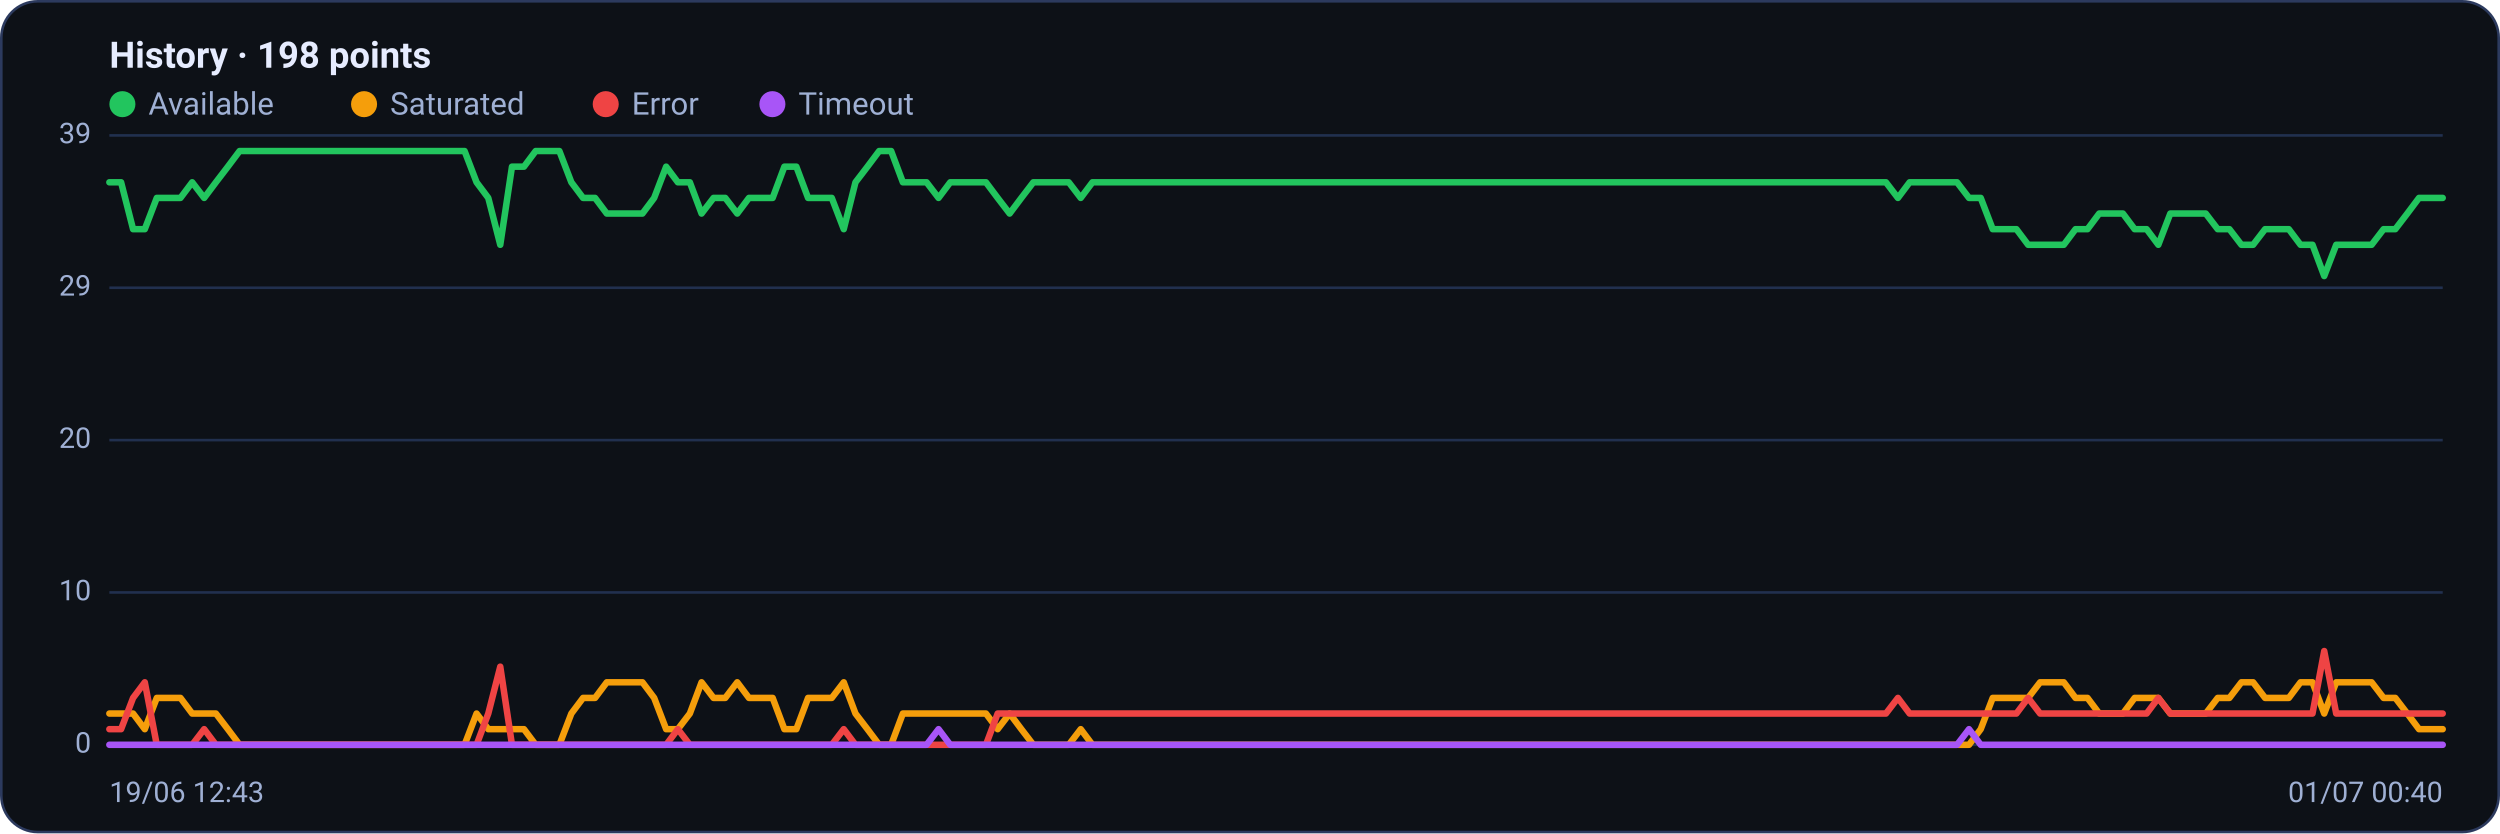
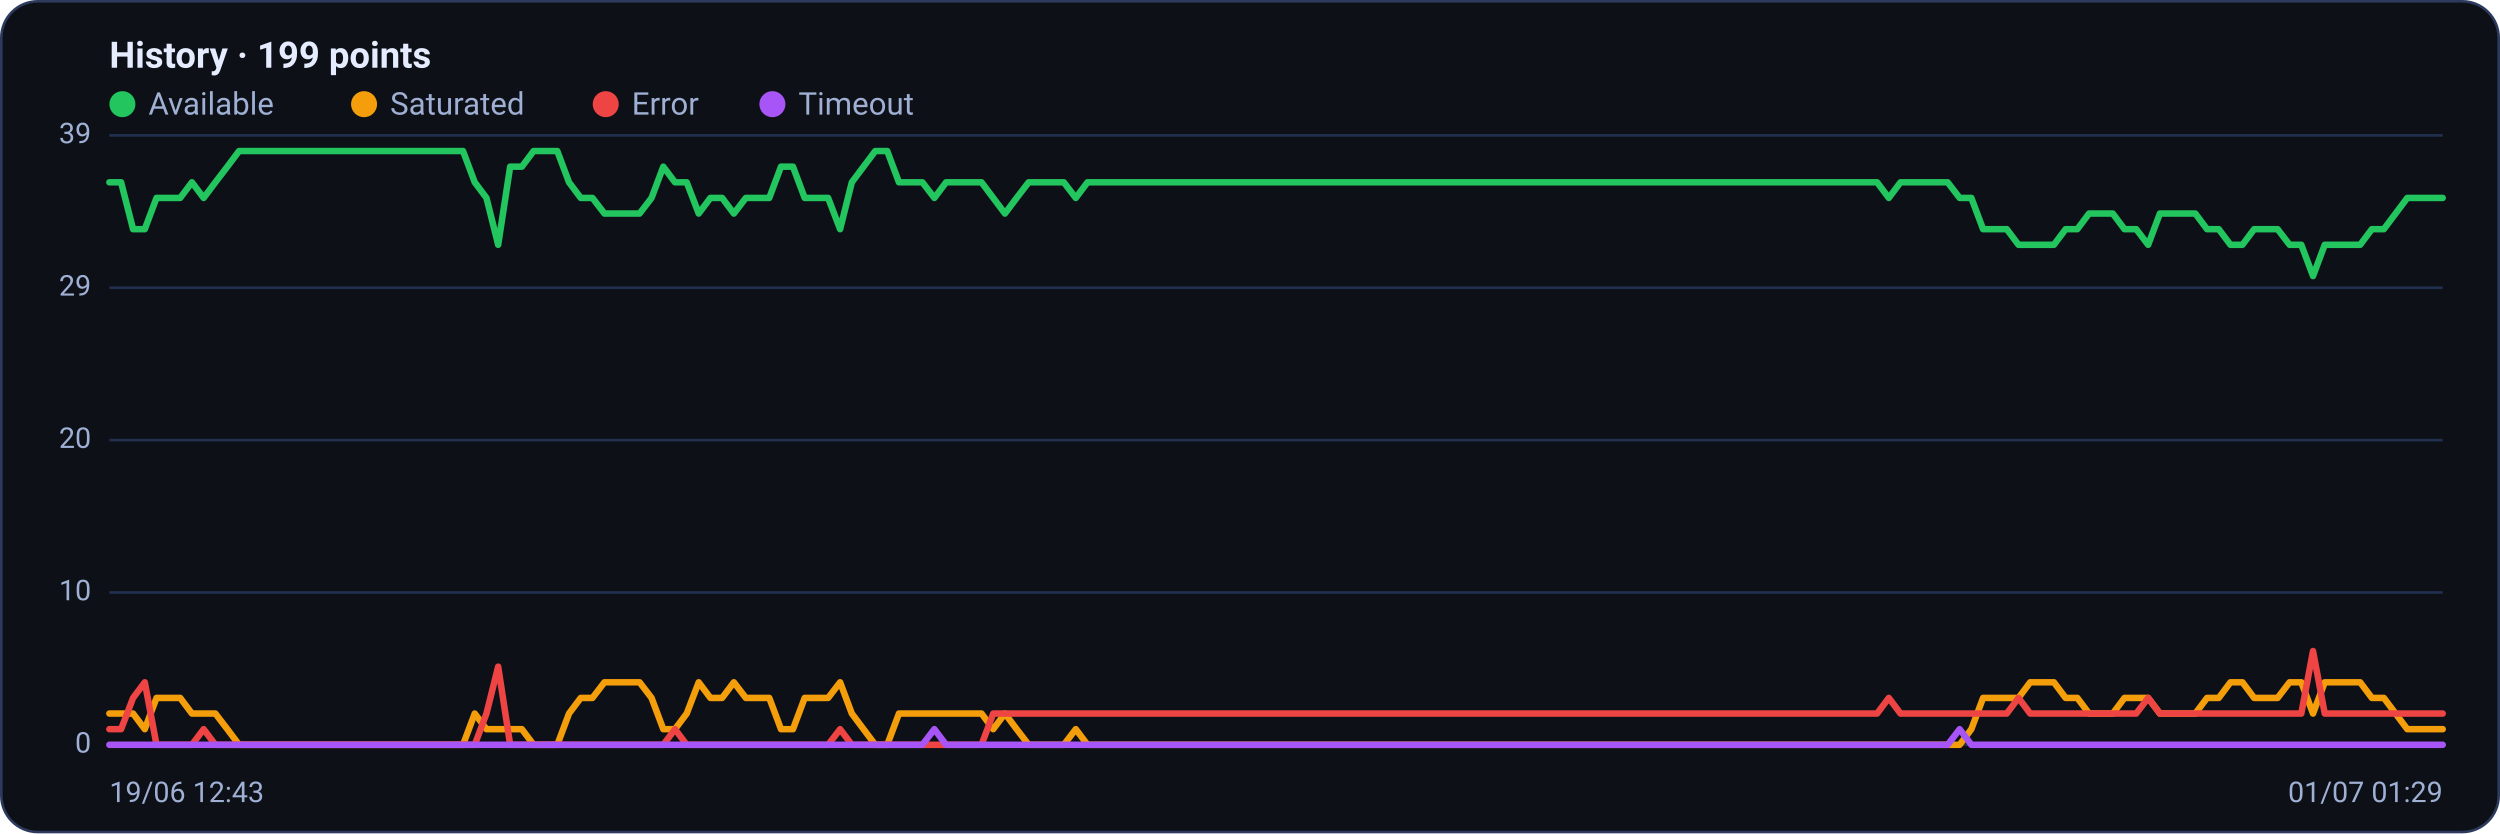
<svg xmlns="http://www.w3.org/2000/svg" viewBox="0 0 960 320" width="960" height="320" font-family="Segoe UI, system-ui, -apple-system, Roboto, Helvetica, Arial, sans-serif" role="img" aria-label="Availability history per region">
  <rect x="0.5" y="0.5" width="959" height="319" rx="14" fill="#0d1117" stroke="#2c3a5e" />
-   <text x="42" y="26" font-size="14" font-weight="600" fill="#e6ecff">History · 198 points</text>
+   <text x="42" y="26" font-size="14" font-weight="600" fill="#e6ecff">History · 199 points</text>
  <circle cx="47" cy="40" r="5" fill="#22c55e" />
  <text x="57" y="44" font-size="12" fill="#9fb0d4">Available</text>
  <circle cx="139.8" cy="40" r="5" fill="#f59e0b" />
  <text x="149.8" y="44" font-size="12" fill="#9fb0d4">Saturated</text>
  <circle cx="232.6" cy="40" r="5" fill="#ef4444" />
  <text x="242.6" y="44" font-size="12" fill="#9fb0d4">Error</text>
  <circle cx="296.6" cy="40" r="5" fill="#a855f7" />
  <text x="306.6" y="44" font-size="12" fill="#9fb0d4">Timeout</text>
  <line x1="42" y1="286.0" x2="938" y2="286.0" stroke="#21304f" stroke-width="1" />
  <text x="35" y="289.0" text-anchor="end" font-size="11" fill="#9fb0d4">0</text>
  <line x1="42" y1="227.5" x2="938" y2="227.5" stroke="#21304f" stroke-width="1" />
  <text x="35" y="230.5" text-anchor="end" font-size="11" fill="#9fb0d4">10</text>
  <line x1="42" y1="169.0" x2="938" y2="169.0" stroke="#21304f" stroke-width="1" />
  <text x="35" y="172.0" text-anchor="end" font-size="11" fill="#9fb0d4">20</text>
  <line x1="42" y1="110.5" x2="938" y2="110.5" stroke="#21304f" stroke-width="1" />
  <text x="35" y="113.5" text-anchor="end" font-size="11" fill="#9fb0d4">29</text>
  <line x1="42" y1="52.0" x2="938" y2="52.0" stroke="#21304f" stroke-width="1" />
  <text x="35" y="55.0" text-anchor="end" font-size="11" fill="#9fb0d4">39</text>
-   <polyline fill="none" stroke="#22c55e" stroke-width="2.5" stroke-linejoin="round" stroke-linecap="round" points="42.0,70.0 46.5,70.0 51.1,88.0 55.6,88.0 60.2,76.0 64.7,76.0 69.3,76.0 73.8,70.0 78.4,76.0 82.9,70.0 87.5,64.0 92.0,58.0 96.6,58.0 101.1,58.0 105.7,58.0 110.2,58.0 114.8,58.0 119.3,58.0 123.9,58.0 128.4,58.0 133.0,58.0 137.5,58.0 142.1,58.0 146.6,58.0 151.2,58.0 155.7,58.0 160.3,58.0 164.8,58.0 169.4,58.0 173.9,58.0 178.4,58.0 183.0,70.0 187.5,76.0 192.1,94.0 196.6,64.0 201.2,64.0 205.7,58.0 210.3,58.0 214.8,58.0 219.4,70.0 223.9,76.0 228.5,76.0 233.0,82.0 237.6,82.0 242.1,82.0 246.7,82.0 251.2,76.0 255.8,64.0 260.3,70.0 264.9,70.0 269.4,82.0 274.0,76.0 278.5,76.0 283.1,82.0 287.6,76.0 292.2,76.0 296.7,76.0 301.2,64.0 305.8,64.0 310.3,76.0 314.9,76.0 319.4,76.0 324.0,88.0 328.5,70.0 333.1,64.0 337.6,58.0 342.2,58.0 346.7,70.0 351.3,70.0 355.8,70.0 360.4,76.0 364.9,70.0 369.5,70.0 374.0,70.0 378.6,70.0 383.1,76.0 387.7,82.0 392.2,76.0 396.8,70.0 401.3,70.0 405.9,70.0 410.4,70.0 415.0,76.0 419.5,70.0 424.1,70.0 428.6,70.0 433.1,70.0 437.7,70.0 442.2,70.0 446.8,70.0 451.3,70.0 455.9,70.0 460.4,70.0 465.0,70.0 469.5,70.0 474.1,70.0 478.6,70.0 483.2,70.0 487.7,70.0 492.3,70.0 496.8,70.0 501.4,70.0 505.9,70.0 510.5,70.0 515.0,70.0 519.6,70.0 524.1,70.0 528.7,70.0 533.2,70.0 537.8,70.0 542.3,70.0 546.9,70.0 551.4,70.0 555.9,70.0 560.5,70.0 565.0,70.0 569.6,70.0 574.1,70.0 578.7,70.0 583.2,70.0 587.8,70.0 592.3,70.0 596.9,70.0 601.4,70.0 606.0,70.0 610.5,70.0 615.1,70.0 619.6,70.0 624.2,70.0 628.7,70.0 633.3,70.0 637.8,70.0 642.4,70.0 646.9,70.0 651.5,70.0 656.0,70.0 660.6,70.0 665.1,70.0 669.7,70.0 674.2,70.0 678.8,70.0 683.3,70.0 687.8,70.0 692.4,70.0 696.9,70.0 701.5,70.0 706.0,70.0 710.6,70.0 715.1,70.0 719.7,70.0 724.2,70.0 728.8,76.0 733.3,70.0 737.9,70.0 742.4,70.0 747.0,70.0 751.5,70.0 756.1,76.0 760.6,76.0 765.2,88.0 769.7,88.0 774.3,88.0 778.8,94.0 783.4,94.0 787.9,94.0 792.5,94.0 797.0,88.0 801.6,88.0 806.1,82.0 810.6,82.0 815.2,82.0 819.7,88.0 824.3,88.0 828.8,94.0 833.4,82.0 837.9,82.0 842.5,82.0 847.0,82.0 851.6,88.0 856.1,88.0 860.7,94.0 865.2,94.0 869.8,88.0 874.3,88.0 878.9,88.0 883.4,94.0 888.0,94.0 892.5,106.0 897.1,94.0 901.6,94.0 906.2,94.0 910.7,94.0 915.3,88.0 919.8,88.0 924.4,82.0 928.9,76.0 933.5,76.0 938.0,76.0" />
-   <polyline fill="none" stroke="#f59e0b" stroke-width="2.5" stroke-linejoin="round" stroke-linecap="round" points="42.0,274.0 46.5,274.0 51.1,274.0 55.6,280.0 60.2,268.0 64.7,268.0 69.3,268.0 73.8,274.0 78.4,274.0 82.9,274.0 87.5,280.0 92.0,286.0 96.6,286.0 101.1,286.0 105.7,286.0 110.2,286.0 114.8,286.0 119.3,286.0 123.9,286.0 128.4,286.0 133.0,286.0 137.5,286.0 142.1,286.0 146.6,286.0 151.2,286.0 155.7,286.0 160.3,286.0 164.8,286.0 169.4,286.0 173.9,286.0 178.4,286.0 183.0,274.0 187.5,280.0 192.1,280.0 196.6,280.0 201.2,280.0 205.7,286.0 210.3,286.0 214.8,286.0 219.4,274.0 223.9,268.0 228.5,268.0 233.0,262.0 237.6,262.0 242.1,262.0 246.7,262.0 251.2,268.0 255.8,280.0 260.3,280.0 264.9,274.0 269.4,262.0 274.0,268.0 278.5,268.0 283.1,262.0 287.6,268.0 292.2,268.0 296.7,268.0 301.2,280.0 305.8,280.0 310.3,268.0 314.9,268.0 319.4,268.0 324.0,262.0 328.5,274.0 333.1,280.0 337.6,286.0 342.2,286.0 346.7,274.0 351.3,274.0 355.8,274.0 360.4,274.0 364.9,274.0 369.5,274.0 374.0,274.0 378.6,274.0 383.1,280.0 387.7,274.0 392.2,280.0 396.8,286.0 401.3,286.0 405.9,286.0 410.4,286.0 415.0,280.0 419.5,286.0 424.1,286.0 428.6,286.0 433.1,286.0 437.7,286.0 442.2,286.0 446.8,286.0 451.3,286.0 455.9,286.0 460.4,286.0 465.0,286.0 469.5,286.0 474.1,286.0 478.6,286.0 483.2,286.0 487.7,286.0 492.3,286.0 496.8,286.0 501.4,286.0 505.9,286.0 510.5,286.0 515.0,286.0 519.6,286.0 524.1,286.0 528.7,286.0 533.2,286.0 537.8,286.0 542.3,286.0 546.9,286.0 551.4,286.0 555.9,286.0 560.5,286.0 565.0,286.0 569.6,286.0 574.1,286.0 578.7,286.0 583.2,286.0 587.8,286.0 592.3,286.0 596.9,286.0 601.4,286.0 606.0,286.0 610.5,286.0 615.1,286.0 619.6,286.0 624.2,286.0 628.7,286.0 633.3,286.0 637.8,286.0 642.4,286.0 646.9,286.0 651.5,286.0 656.0,286.0 660.6,286.0 665.1,286.0 669.7,286.0 674.2,286.0 678.8,286.0 683.3,286.0 687.8,286.0 692.4,286.0 696.9,286.0 701.5,286.0 706.0,286.0 710.6,286.0 715.1,286.0 719.7,286.0 724.2,286.0 728.8,286.0 733.3,286.0 737.9,286.0 742.4,286.0 747.0,286.0 751.5,286.0 756.1,286.0 760.6,280.0 765.2,268.0 769.7,268.0 774.3,268.0 778.8,268.0 783.4,262.0 787.9,262.0 792.5,262.0 797.0,268.0 801.6,268.0 806.1,274.0 810.6,274.0 815.2,274.0 819.7,268.0 824.3,268.0 828.8,268.0 833.4,274.0 837.9,274.0 842.5,274.0 847.0,274.0 851.6,268.0 856.1,268.0 860.7,262.0 865.2,262.0 869.8,268.0 874.3,268.0 878.9,268.0 883.4,262.0 888.0,262.0 892.5,274.0 897.1,262.0 901.6,262.0 906.2,262.0 910.7,262.0 915.3,268.0 919.8,268.0 924.4,274.0 928.9,280.0 933.5,280.0 938.0,280.0" />
-   <polyline fill="none" stroke="#ef4444" stroke-width="2.5" stroke-linejoin="round" stroke-linecap="round" points="42.0,280.0 46.5,280.0 51.1,268.0 55.6,262.0 60.2,286.0 64.7,286.0 69.3,286.0 73.8,286.0 78.4,280.0 82.9,286.0 87.5,286.0 92.0,286.0 96.6,286.0 101.1,286.0 105.7,286.0 110.2,286.0 114.8,286.0 119.3,286.0 123.9,286.0 128.4,286.0 133.0,286.0 137.5,286.0 142.1,286.0 146.6,286.0 151.2,286.0 155.7,286.0 160.3,286.0 164.8,286.0 169.4,286.0 173.9,286.0 178.4,286.0 183.0,286.0 187.5,274.0 192.1,256.0 196.6,286.0 201.2,286.0 205.7,286.0 210.3,286.0 214.8,286.0 219.4,286.0 223.9,286.0 228.5,286.0 233.0,286.0 237.6,286.0 242.1,286.0 246.7,286.0 251.2,286.0 255.8,286.0 260.3,280.0 264.9,286.0 269.4,286.0 274.0,286.0 278.5,286.0 283.1,286.0 287.6,286.0 292.2,286.0 296.7,286.0 301.2,286.0 305.8,286.0 310.3,286.0 314.9,286.0 319.4,286.0 324.0,280.0 328.5,286.0 333.1,286.0 337.6,286.0 342.2,286.0 346.7,286.0 351.3,286.0 355.8,286.0 360.4,286.0 364.9,286.0 369.5,286.0 374.0,286.0 378.6,286.0 383.1,274.0 387.7,274.0 392.2,274.0 396.8,274.0 401.3,274.0 405.9,274.0 410.4,274.0 415.0,274.0 419.5,274.0 424.1,274.0 428.6,274.0 433.1,274.0 437.7,274.0 442.2,274.0 446.8,274.0 451.3,274.0 455.9,274.0 460.4,274.0 465.0,274.0 469.5,274.0 474.1,274.0 478.6,274.0 483.2,274.0 487.7,274.0 492.3,274.0 496.8,274.0 501.4,274.0 505.9,274.0 510.5,274.0 515.0,274.0 519.6,274.0 524.1,274.0 528.7,274.0 533.2,274.0 537.8,274.0 542.3,274.0 546.9,274.0 551.4,274.0 555.9,274.0 560.5,274.0 565.0,274.0 569.6,274.0 574.1,274.0 578.7,274.0 583.2,274.0 587.8,274.0 592.3,274.0 596.9,274.0 601.4,274.0 606.0,274.0 610.5,274.0 615.1,274.0 619.6,274.0 624.2,274.0 628.7,274.0 633.3,274.0 637.8,274.0 642.4,274.0 646.9,274.0 651.5,274.0 656.0,274.0 660.6,274.0 665.1,274.0 669.7,274.0 674.2,274.0 678.8,274.0 683.3,274.0 687.8,274.0 692.4,274.0 696.9,274.0 701.5,274.0 706.0,274.0 710.6,274.0 715.1,274.0 719.7,274.0 724.2,274.0 728.8,268.0 733.3,274.0 737.9,274.0 742.4,274.0 747.0,274.0 751.5,274.0 756.1,274.0 760.6,274.0 765.2,274.0 769.7,274.0 774.3,274.0 778.8,268.0 783.4,274.0 787.9,274.0 792.5,274.0 797.0,274.0 801.6,274.0 806.1,274.0 810.6,274.0 815.2,274.0 819.7,274.0 824.3,274.0 828.8,268.0 833.4,274.0 837.9,274.0 842.5,274.0 847.0,274.0 851.6,274.0 856.1,274.0 860.7,274.0 865.2,274.0 869.8,274.0 874.3,274.0 878.9,274.0 883.4,274.0 888.0,274.0 892.5,250.0 897.1,274.0 901.6,274.0 906.2,274.0 910.7,274.0 915.3,274.0 919.8,274.0 924.4,274.0 928.9,274.0 933.5,274.0 938.0,274.0" />
-   <polyline fill="none" stroke="#a855f7" stroke-width="2.5" stroke-linejoin="round" stroke-linecap="round" points="42.0,286.0 46.5,286.0 51.1,286.0 55.6,286.0 60.2,286.0 64.7,286.0 69.3,286.0 73.8,286.0 78.4,286.0 82.9,286.0 87.5,286.0 92.0,286.0 96.6,286.0 101.1,286.0 105.7,286.0 110.2,286.0 114.8,286.0 119.3,286.0 123.9,286.0 128.4,286.0 133.0,286.0 137.5,286.0 142.1,286.0 146.6,286.0 151.2,286.0 155.7,286.0 160.3,286.0 164.8,286.0 169.4,286.0 173.9,286.0 178.4,286.0 183.0,286.0 187.5,286.0 192.1,286.0 196.6,286.0 201.2,286.0 205.7,286.0 210.3,286.0 214.8,286.0 219.4,286.0 223.9,286.0 228.5,286.0 233.0,286.0 237.6,286.0 242.1,286.0 246.7,286.0 251.2,286.0 255.8,286.0 260.3,286.0 264.9,286.0 269.4,286.0 274.0,286.0 278.5,286.0 283.1,286.0 287.6,286.0 292.2,286.0 296.7,286.0 301.2,286.0 305.8,286.0 310.3,286.0 314.9,286.0 319.4,286.0 324.0,286.0 328.5,286.0 333.1,286.0 337.6,286.0 342.2,286.0 346.7,286.0 351.3,286.0 355.8,286.0 360.4,280.0 364.9,286.0 369.5,286.0 374.0,286.0 378.6,286.0 383.1,286.0 387.7,286.0 392.2,286.0 396.8,286.0 401.3,286.0 405.9,286.0 410.4,286.0 415.0,286.0 419.5,286.0 424.1,286.0 428.6,286.0 433.1,286.0 437.7,286.0 442.2,286.0 446.8,286.0 451.3,286.0 455.9,286.0 460.4,286.0 465.0,286.0 469.5,286.0 474.1,286.0 478.6,286.0 483.2,286.0 487.7,286.0 492.3,286.0 496.8,286.0 501.4,286.0 505.9,286.0 510.5,286.0 515.0,286.0 519.6,286.0 524.1,286.0 528.7,286.0 533.2,286.0 537.8,286.0 542.3,286.0 546.9,286.0 551.4,286.0 555.9,286.0 560.5,286.0 565.0,286.0 569.6,286.0 574.1,286.0 578.7,286.0 583.2,286.0 587.8,286.0 592.3,286.0 596.9,286.0 601.4,286.0 606.0,286.0 610.5,286.0 615.1,286.0 619.6,286.0 624.2,286.0 628.7,286.0 633.3,286.0 637.8,286.0 642.4,286.0 646.9,286.0 651.5,286.0 656.0,286.0 660.6,286.0 665.1,286.0 669.7,286.0 674.2,286.0 678.8,286.0 683.3,286.0 687.8,286.0 692.4,286.0 696.9,286.0 701.5,286.0 706.0,286.0 710.6,286.0 715.1,286.0 719.7,286.0 724.2,286.0 728.8,286.0 733.3,286.0 737.9,286.0 742.4,286.0 747.0,286.0 751.5,286.0 756.1,280.0 760.6,286.0 765.2,286.0 769.7,286.0 774.3,286.0 778.8,286.0 783.4,286.0 787.9,286.0 792.5,286.0 797.0,286.0 801.6,286.0 806.1,286.0 810.6,286.0 815.2,286.0 819.7,286.0 824.3,286.0 828.8,286.0 833.4,286.0 837.9,286.0 842.5,286.0 847.0,286.0 851.6,286.0 856.1,286.0 860.7,286.0 865.2,286.0 869.8,286.0 874.3,286.0 878.9,286.0 883.4,286.0 888.0,286.0 892.5,286.0 897.1,286.0 901.6,286.0 906.2,286.0 910.7,286.0 915.3,286.0 919.8,286.0 924.4,286.0 928.9,286.0 933.5,286.0 938.0,286.0" />
+   <polyline fill="none" stroke="#22c55e" stroke-width="2.5" stroke-linejoin="round" stroke-linecap="round" points="42.0,70.0 46.5,70.0 51.1,88.0 55.6,88.0 60.1,76.0 64.6,76.0 69.2,76.0 73.7,70.0 78.2,76.0 82.7,70.0 87.3,64.0 91.8,58.0 96.3,58.0 100.8,58.0 105.4,58.0 109.9,58.0 114.4,58.0 118.9,58.0 123.5,58.0 128.0,58.0 132.5,58.0 137.0,58.0 141.6,58.0 146.1,58.0 150.6,58.0 155.1,58.0 159.7,58.0 164.2,58.0 168.7,58.0 173.2,58.0 177.8,58.0 182.3,70.0 186.8,76.0 191.3,94.0 195.9,64.0 200.4,64.0 204.9,58.0 209.4,58.0 214.0,58.0 218.5,70.0 223.0,76.0 227.5,76.0 232.1,82.0 236.6,82.0 241.1,82.0 245.6,82.0 250.2,76.0 254.7,64.0 259.2,70.0 263.7,70.0 268.3,82.0 272.8,76.0 277.3,76.0 281.8,82.0 286.4,76.0 290.9,76.0 295.4,76.0 299.9,64.0 304.5,64.0 309.0,76.0 313.5,76.0 318.0,76.0 322.6,88.0 327.1,70.0 331.6,64.0 336.1,58.0 340.7,58.0 345.2,70.0 349.7,70.0 354.2,70.0 358.8,76.0 363.3,70.0 367.8,70.0 372.3,70.0 376.9,70.0 381.4,76.0 385.9,82.0 390.4,76.0 395.0,70.0 399.5,70.0 404.0,70.0 408.5,70.0 413.1,76.0 417.6,70.0 422.1,70.0 426.6,70.0 431.2,70.0 435.7,70.0 440.2,70.0 444.7,70.0 449.3,70.0 453.8,70.0 458.3,70.0 462.8,70.0 467.4,70.0 471.9,70.0 476.4,70.0 480.9,70.0 485.5,70.0 490.0,70.0 494.5,70.0 499.1,70.0 503.6,70.0 508.1,70.0 512.6,70.0 517.2,70.0 521.7,70.0 526.2,70.0 530.7,70.0 535.3,70.0 539.8,70.0 544.3,70.0 548.8,70.0 553.4,70.0 557.9,70.0 562.4,70.0 566.9,70.0 571.5,70.0 576.0,70.0 580.5,70.0 585.0,70.0 589.6,70.0 594.1,70.0 598.6,70.0 603.1,70.0 607.7,70.0 612.2,70.0 616.7,70.0 621.2,70.0 625.8,70.0 630.3,70.0 634.8,70.0 639.3,70.0 643.9,70.0 648.4,70.0 652.9,70.0 657.4,70.0 662.0,70.0 666.5,70.0 671.0,70.0 675.5,70.0 680.1,70.0 684.6,70.0 689.1,70.0 693.6,70.0 698.2,70.0 702.7,70.0 707.2,70.0 711.7,70.0 716.3,70.0 720.8,70.0 725.3,76.0 729.8,70.0 734.4,70.0 738.9,70.0 743.4,70.0 747.9,70.0 752.5,76.0 757.0,76.0 761.5,88.0 766.0,88.0 770.6,88.0 775.1,94.0 779.6,94.0 784.1,94.0 788.7,94.0 793.2,88.0 797.7,88.0 802.2,82.0 806.8,82.0 811.3,82.0 815.8,88.0 820.3,88.0 824.9,94.0 829.4,82.0 833.9,82.0 838.4,82.0 843.0,82.0 847.5,88.0 852.0,88.0 856.5,94.0 861.1,94.0 865.6,88.0 870.1,88.0 874.6,88.0 879.2,94.0 883.7,94.0 888.2,106.0 892.7,94.0 897.3,94.0 901.8,94.0 906.3,94.0 910.8,88.0 915.4,88.0 919.9,82.0 924.4,76.0 928.9,76.0 933.5,76.0 938.0,76.0" />
+   <polyline fill="none" stroke="#f59e0b" stroke-width="2.5" stroke-linejoin="round" stroke-linecap="round" points="42.0,274.0 46.5,274.0 51.1,274.0 55.6,280.0 60.1,268.0 64.6,268.0 69.2,268.0 73.7,274.0 78.2,274.0 82.7,274.0 87.3,280.0 91.8,286.0 96.3,286.0 100.8,286.0 105.4,286.0 109.9,286.0 114.4,286.0 118.9,286.0 123.5,286.0 128.0,286.0 132.5,286.0 137.0,286.0 141.6,286.0 146.1,286.0 150.6,286.0 155.1,286.0 159.7,286.0 164.2,286.0 168.7,286.0 173.2,286.0 177.8,286.0 182.3,274.0 186.8,280.0 191.3,280.0 195.9,280.0 200.4,280.0 204.9,286.0 209.4,286.0 214.0,286.0 218.5,274.0 223.0,268.0 227.5,268.0 232.1,262.0 236.6,262.0 241.1,262.0 245.6,262.0 250.2,268.0 254.7,280.0 259.2,280.0 263.7,274.0 268.3,262.0 272.8,268.0 277.3,268.0 281.8,262.0 286.4,268.0 290.9,268.0 295.4,268.0 299.9,280.0 304.5,280.0 309.0,268.0 313.5,268.0 318.0,268.0 322.6,262.0 327.1,274.0 331.6,280.0 336.1,286.0 340.7,286.0 345.2,274.0 349.7,274.0 354.2,274.0 358.8,274.0 363.3,274.0 367.8,274.0 372.3,274.0 376.9,274.0 381.4,280.0 385.9,274.0 390.4,280.0 395.0,286.0 399.5,286.0 404.0,286.0 408.5,286.0 413.1,280.0 417.6,286.0 422.1,286.0 426.6,286.0 431.2,286.0 435.7,286.0 440.2,286.0 444.7,286.0 449.3,286.0 453.8,286.0 458.3,286.0 462.8,286.0 467.4,286.0 471.9,286.0 476.4,286.0 480.9,286.0 485.5,286.0 490.0,286.0 494.5,286.0 499.1,286.0 503.6,286.0 508.1,286.0 512.6,286.0 517.2,286.0 521.7,286.0 526.2,286.0 530.7,286.0 535.3,286.0 539.8,286.0 544.3,286.0 548.8,286.0 553.4,286.0 557.9,286.0 562.4,286.0 566.9,286.0 571.5,286.0 576.0,286.0 580.5,286.0 585.0,286.0 589.6,286.0 594.1,286.0 598.6,286.0 603.1,286.0 607.7,286.0 612.2,286.0 616.7,286.0 621.2,286.0 625.8,286.0 630.3,286.0 634.8,286.0 639.3,286.0 643.9,286.0 648.4,286.0 652.9,286.0 657.4,286.0 662.0,286.0 666.5,286.0 671.0,286.0 675.5,286.0 680.1,286.0 684.6,286.0 689.1,286.0 693.6,286.0 698.2,286.0 702.7,286.0 707.2,286.0 711.7,286.0 716.3,286.0 720.8,286.0 725.3,286.0 729.8,286.0 734.4,286.0 738.9,286.0 743.4,286.0 747.9,286.0 752.5,286.0 757.0,280.0 761.5,268.0 766.0,268.0 770.6,268.0 775.1,268.0 779.6,262.0 784.1,262.0 788.7,262.0 793.2,268.0 797.7,268.0 802.2,274.0 806.8,274.0 811.3,274.0 815.8,268.0 820.3,268.0 824.9,268.0 829.4,274.0 833.9,274.0 838.4,274.0 843.0,274.0 847.5,268.0 852.0,268.0 856.5,262.0 861.1,262.0 865.6,268.0 870.1,268.0 874.6,268.0 879.2,262.0 883.7,262.0 888.2,274.0 892.7,262.0 897.3,262.0 901.8,262.0 906.3,262.0 910.8,268.0 915.4,268.0 919.9,274.0 924.4,280.0 928.9,280.0 933.5,280.0 938.0,280.0" />
+   <polyline fill="none" stroke="#ef4444" stroke-width="2.5" stroke-linejoin="round" stroke-linecap="round" points="42.0,280.0 46.5,280.0 51.1,268.0 55.6,262.0 60.1,286.0 64.6,286.0 69.2,286.0 73.7,286.0 78.2,280.0 82.7,286.0 87.3,286.0 91.8,286.0 96.3,286.0 100.8,286.0 105.4,286.0 109.9,286.0 114.4,286.0 118.9,286.0 123.5,286.0 128.0,286.0 132.5,286.0 137.0,286.0 141.6,286.0 146.1,286.0 150.6,286.0 155.1,286.0 159.7,286.0 164.2,286.0 168.7,286.0 173.2,286.0 177.8,286.0 182.3,286.0 186.8,274.0 191.3,256.0 195.9,286.0 200.4,286.0 204.9,286.0 209.4,286.0 214.0,286.0 218.5,286.0 223.0,286.0 227.5,286.0 232.1,286.0 236.6,286.0 241.1,286.0 245.6,286.0 250.2,286.0 254.7,286.0 259.2,280.0 263.7,286.0 268.3,286.0 272.8,286.0 277.3,286.0 281.8,286.0 286.4,286.0 290.9,286.0 295.4,286.0 299.9,286.0 304.5,286.0 309.0,286.0 313.5,286.0 318.0,286.0 322.6,280.0 327.1,286.0 331.6,286.0 336.1,286.0 340.7,286.0 345.2,286.0 349.7,286.0 354.2,286.0 358.8,286.0 363.3,286.0 367.8,286.0 372.3,286.0 376.9,286.0 381.4,274.0 385.9,274.0 390.4,274.0 395.0,274.0 399.5,274.0 404.0,274.0 408.5,274.0 413.1,274.0 417.6,274.0 422.1,274.0 426.6,274.0 431.2,274.0 435.7,274.0 440.2,274.0 444.7,274.0 449.3,274.0 453.8,274.0 458.3,274.0 462.8,274.0 467.4,274.0 471.9,274.0 476.4,274.0 480.9,274.0 485.5,274.0 490.0,274.0 494.5,274.0 499.1,274.0 503.6,274.0 508.1,274.0 512.6,274.0 517.2,274.0 521.7,274.0 526.2,274.0 530.7,274.0 535.3,274.0 539.8,274.0 544.3,274.0 548.8,274.0 553.4,274.0 557.9,274.0 562.4,274.0 566.9,274.0 571.5,274.0 576.0,274.0 580.5,274.0 585.0,274.0 589.6,274.0 594.1,274.0 598.6,274.0 603.1,274.0 607.7,274.0 612.2,274.0 616.7,274.0 621.2,274.0 625.8,274.0 630.3,274.0 634.8,274.0 639.3,274.0 643.9,274.0 648.4,274.0 652.9,274.0 657.4,274.0 662.0,274.0 666.5,274.0 671.0,274.0 675.5,274.0 680.1,274.0 684.6,274.0 689.1,274.0 693.6,274.0 698.2,274.0 702.7,274.0 707.2,274.0 711.7,274.0 716.3,274.0 720.8,274.0 725.3,268.0 729.8,274.0 734.4,274.0 738.9,274.0 743.4,274.0 747.9,274.0 752.5,274.0 757.0,274.0 761.5,274.0 766.0,274.0 770.6,274.0 775.1,268.0 779.6,274.0 784.1,274.0 788.7,274.0 793.2,274.0 797.7,274.0 802.2,274.0 806.8,274.0 811.3,274.0 815.8,274.0 820.3,274.0 824.9,268.0 829.4,274.0 833.9,274.0 838.4,274.0 843.0,274.0 847.5,274.0 852.0,274.0 856.5,274.0 861.1,274.0 865.6,274.0 870.1,274.0 874.6,274.0 879.2,274.0 883.7,274.0 888.2,250.0 892.7,274.0 897.3,274.0 901.8,274.0 906.3,274.0 910.8,274.0 915.4,274.0 919.9,274.0 924.4,274.0 928.9,274.0 933.5,274.0 938.0,274.0" />
+   <polyline fill="none" stroke="#a855f7" stroke-width="2.5" stroke-linejoin="round" stroke-linecap="round" points="42.0,286.0 46.5,286.0 51.1,286.0 55.6,286.0 60.1,286.0 64.6,286.0 69.2,286.0 73.7,286.0 78.2,286.0 82.7,286.0 87.3,286.0 91.8,286.0 96.3,286.0 100.8,286.0 105.4,286.0 109.9,286.0 114.4,286.0 118.9,286.0 123.5,286.0 128.0,286.0 132.5,286.0 137.0,286.0 141.6,286.0 146.1,286.0 150.6,286.0 155.1,286.0 159.7,286.0 164.2,286.0 168.7,286.0 173.2,286.0 177.8,286.0 182.3,286.0 186.8,286.0 191.3,286.0 195.9,286.0 200.4,286.0 204.9,286.0 209.4,286.0 214.0,286.0 218.5,286.0 223.0,286.0 227.5,286.0 232.1,286.0 236.6,286.0 241.1,286.0 245.6,286.0 250.2,286.0 254.7,286.0 259.2,286.0 263.7,286.0 268.3,286.0 272.8,286.0 277.3,286.0 281.8,286.0 286.4,286.0 290.9,286.0 295.4,286.0 299.9,286.0 304.5,286.0 309.0,286.0 313.5,286.0 318.0,286.0 322.6,286.0 327.1,286.0 331.6,286.0 336.1,286.0 340.7,286.0 345.2,286.0 349.7,286.0 354.2,286.0 358.8,280.0 363.3,286.0 367.8,286.0 372.3,286.0 376.9,286.0 381.4,286.0 385.9,286.0 390.4,286.0 395.0,286.0 399.5,286.0 404.0,286.0 408.5,286.0 413.1,286.0 417.6,286.0 422.1,286.0 426.6,286.0 431.2,286.0 435.7,286.0 440.2,286.0 444.7,286.0 449.3,286.0 453.8,286.0 458.3,286.0 462.8,286.0 467.4,286.0 471.9,286.0 476.4,286.0 480.9,286.0 485.5,286.0 490.0,286.0 494.5,286.0 499.1,286.0 503.6,286.0 508.1,286.0 512.6,286.0 517.2,286.0 521.7,286.0 526.2,286.0 530.7,286.0 535.3,286.0 539.8,286.0 544.3,286.0 548.8,286.0 553.4,286.0 557.9,286.0 562.4,286.0 566.9,286.0 571.5,286.0 576.0,286.0 580.5,286.0 585.0,286.0 589.6,286.0 594.1,286.0 598.6,286.0 603.1,286.0 607.7,286.0 612.2,286.0 616.7,286.0 621.2,286.0 625.8,286.0 630.3,286.0 634.8,286.0 639.3,286.0 643.9,286.0 648.4,286.0 652.9,286.0 657.4,286.0 662.0,286.0 666.5,286.0 671.0,286.0 675.5,286.0 680.1,286.0 684.6,286.0 689.1,286.0 693.6,286.0 698.2,286.0 702.7,286.0 707.2,286.0 711.7,286.0 716.3,286.0 720.8,286.0 725.3,286.0 729.8,286.0 734.4,286.0 738.9,286.0 743.4,286.0 747.9,286.0 752.5,280.0 757.0,286.0 761.5,286.0 766.0,286.0 770.6,286.0 775.1,286.0 779.6,286.0 784.1,286.0 788.7,286.0 793.2,286.0 797.7,286.0 802.2,286.0 806.8,286.0 811.3,286.0 815.8,286.0 820.3,286.0 824.9,286.0 829.4,286.0 833.9,286.0 838.4,286.0 843.0,286.0 847.5,286.0 852.0,286.0 856.5,286.0 861.1,286.0 865.6,286.0 870.1,286.0 874.6,286.0 879.2,286.0 883.7,286.0 888.2,286.0 892.7,286.0 897.3,286.0 901.8,286.0 906.3,286.0 910.8,286.0 915.4,286.0 919.9,286.0 924.4,286.0 928.9,286.0 933.5,286.0 938.0,286.0" />
  <text x="42" y="308" font-size="11" fill="#9fb0d4">19/06 12:43</text>
-   <text x="938" y="308" text-anchor="end" font-size="11" fill="#9fb0d4">01/07 00:40</text>
+   <text x="938" y="308" text-anchor="end" font-size="11" fill="#9fb0d4">01/07 01:29</text>
</svg>
